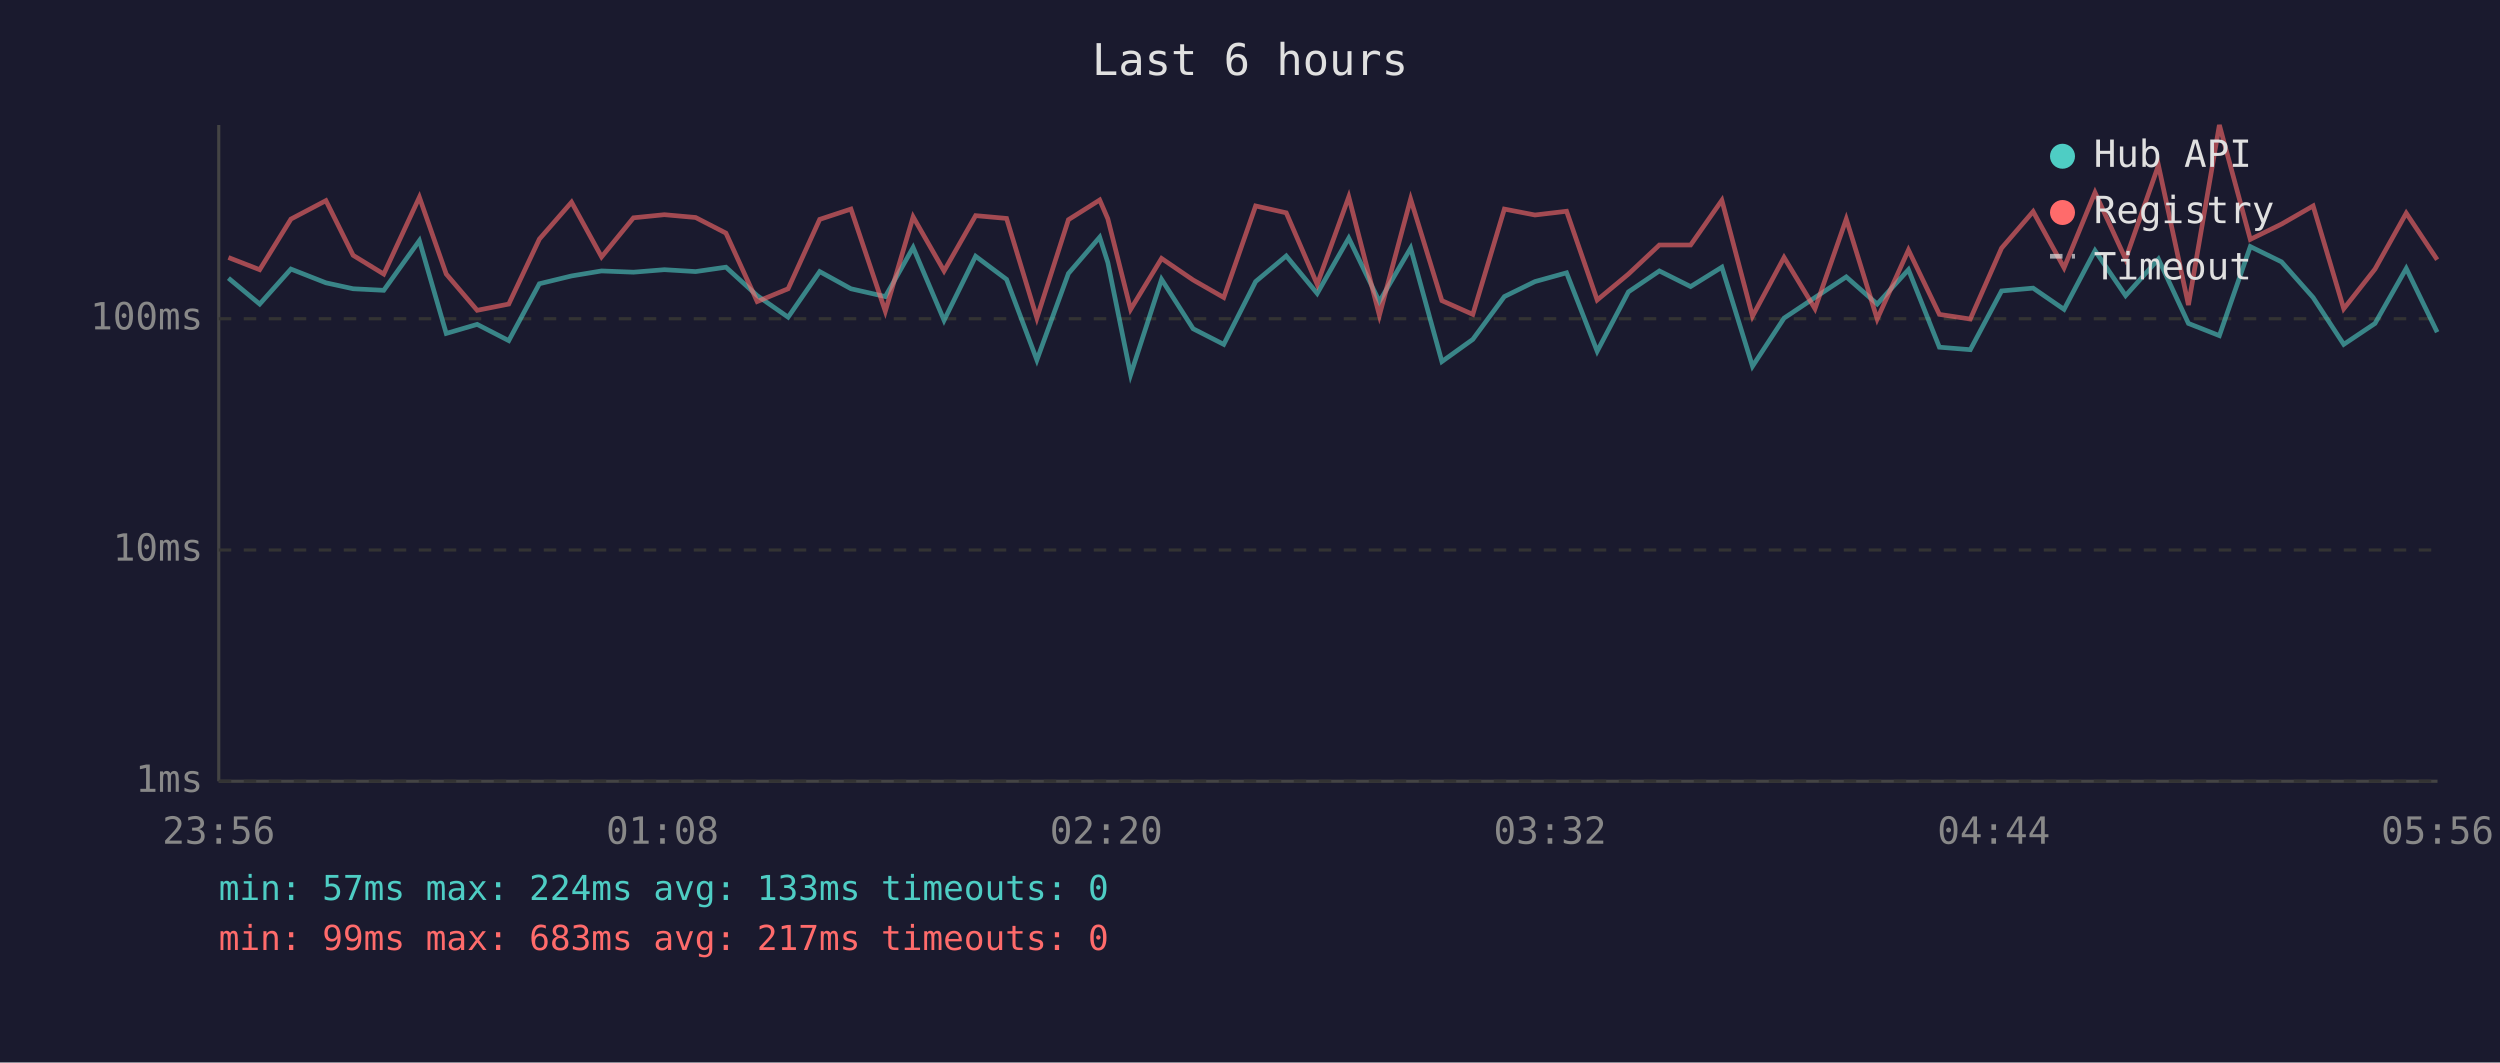
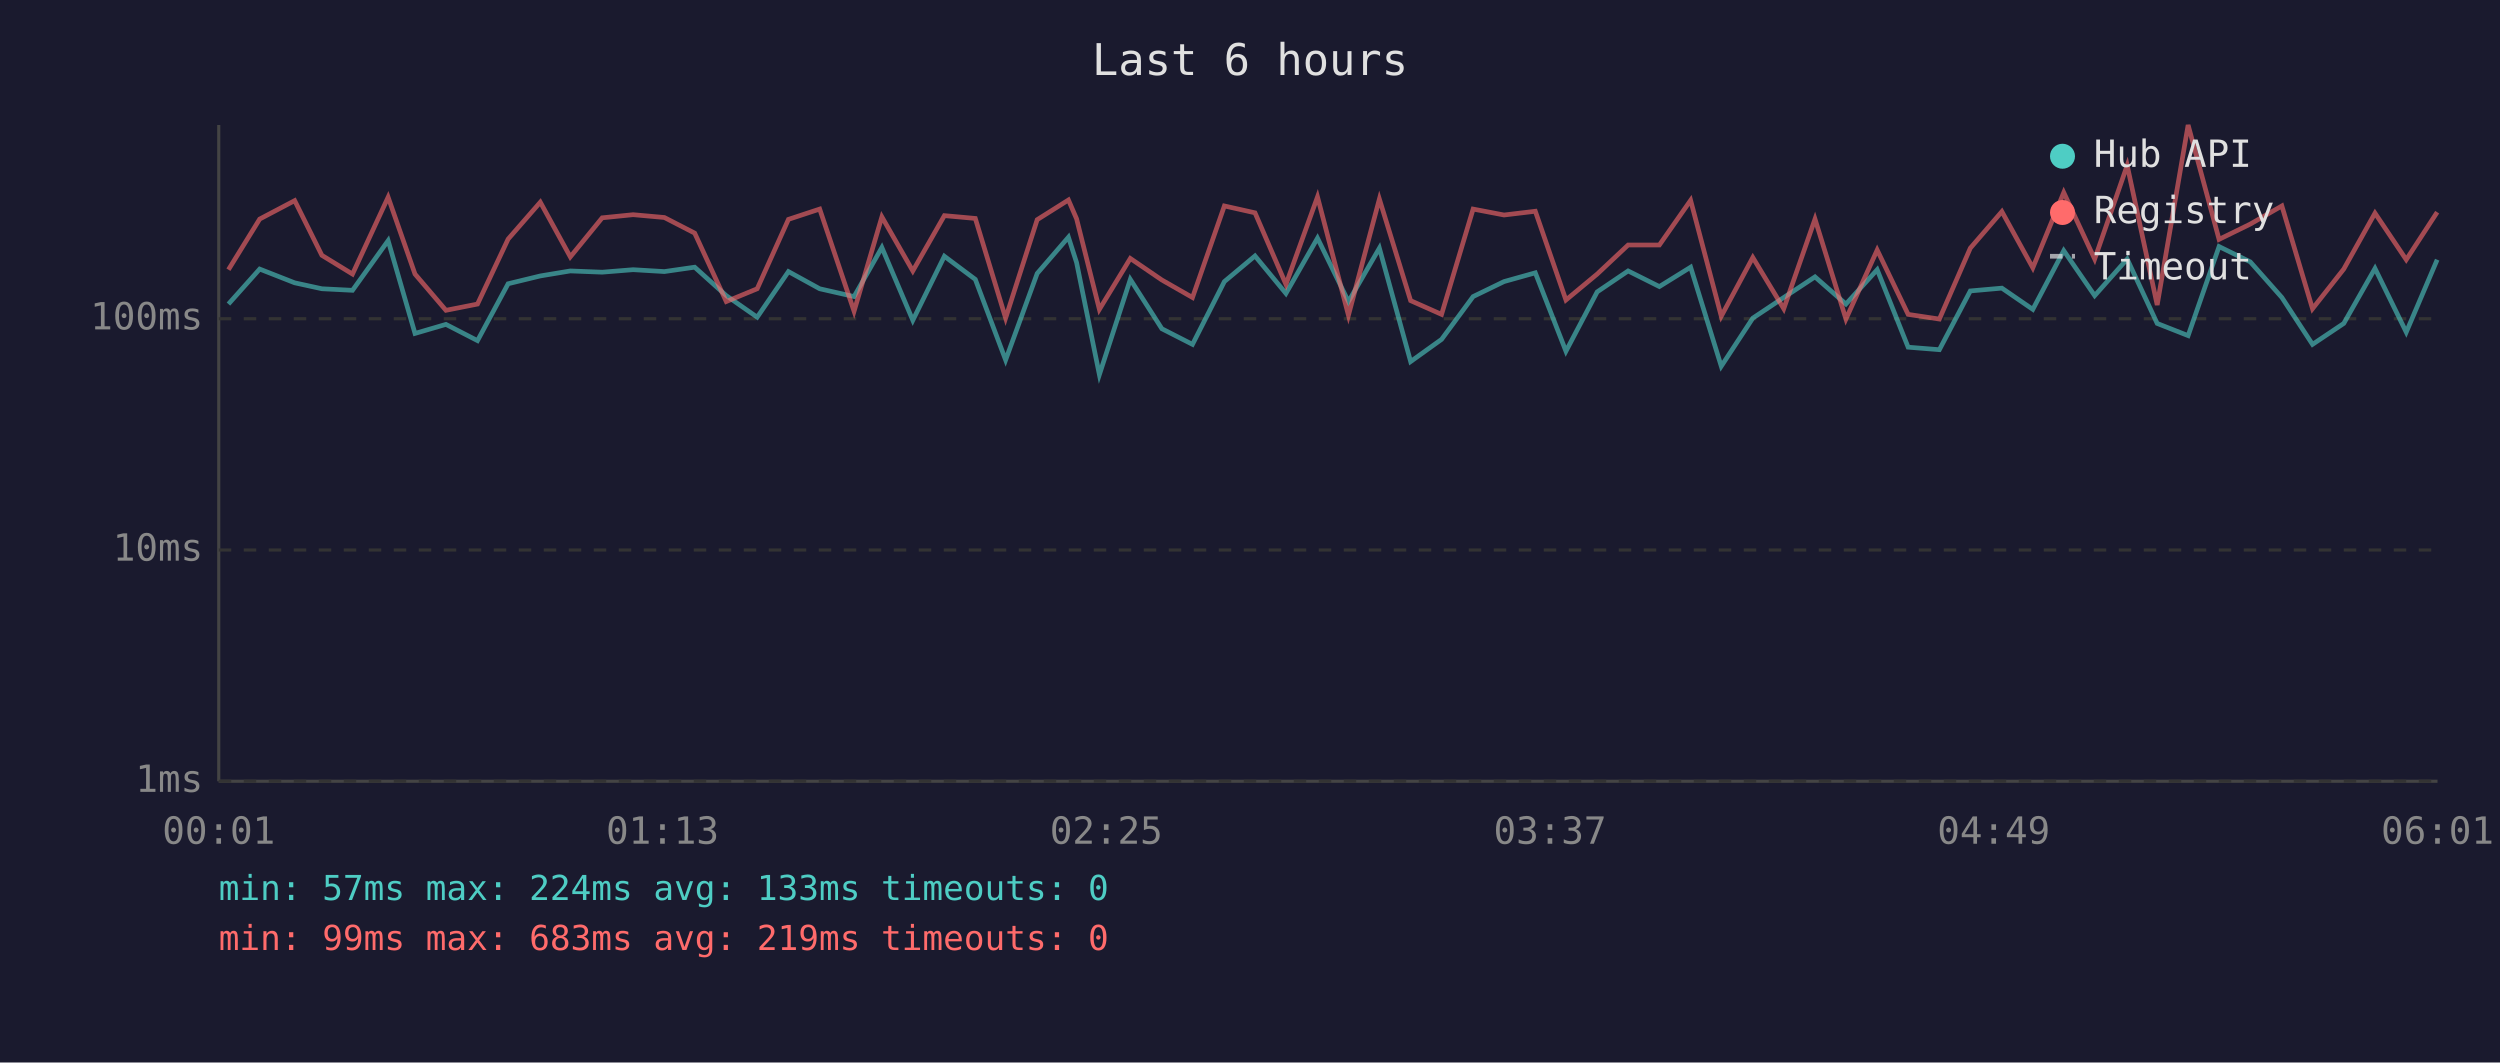
<svg xmlns="http://www.w3.org/2000/svg" viewBox="0 0 800 340" font-family="monospace" font-size="12">
  <rect width="800" height="340" fill="#1a1a2e" />
  <text x="400" y="24" fill="#e0e0e0" font-size="14" text-anchor="middle">Last 6 hours</text>
  <line x1="70" y1="40" x2="70" y2="250" stroke="#444" stroke-width="1" />
  <line x1="70" y1="250" x2="780" y2="250" stroke="#444" stroke-width="1" />
  <line x1="70" y1="250" x2="780" y2="250" stroke="#333" stroke-width="1" stroke-dasharray="4" />
  <text x="65" y="250" fill="#888" text-anchor="end" dominant-baseline="middle">1ms</text>
  <line x1="70" y1="176" x2="780" y2="176" stroke="#333" stroke-width="1" stroke-dasharray="4" />
  <text x="65" y="176" fill="#888" text-anchor="end" dominant-baseline="middle">10ms</text>
  <line x1="70" y1="102" x2="780" y2="102" stroke="#333" stroke-width="1" stroke-dasharray="4" />
  <text x="65" y="102" fill="#888" text-anchor="end" dominant-baseline="middle">100ms</text>
-   <text x="70" y="270" fill="#888" text-anchor="middle">23:56</text>
-   <text x="212" y="270" fill="#888" text-anchor="middle">01:08</text>
-   <text x="354" y="270" fill="#888" text-anchor="middle">02:20</text>
-   <text x="496" y="270" fill="#888" text-anchor="middle">03:32</text>
-   <text x="638" y="270" fill="#888" text-anchor="middle">04:44</text>
-   <text x="780" y="270" fill="#888" text-anchor="middle">05:56</text>
-   <polyline points="73.1,89.0 83.1,97.3 93.1,86.1 104.3,90.5 113.0,92.4 122.8,92.9 134.2,77.0 142.8,106.7 152.7,103.8 162.8,109.0 172.6,90.8 182.9,88.3 192.5,86.7 202.7,87.1 212.6,86.3 222.6,86.9 232.3,85.5 242.3,94.6 252.2,101.5 262.3,86.9 272.3,92.4 283.3,94.9 292.2,79.2 302.1,102.5 312.2,82.0 322.1,89.4 331.8,115.2 341.9,87.5 351.9,75.9 354.5,84.0 361.8,119.9 371.7,89.4 381.8,105.2 391.6,110.2 401.8,90.1 411.6,81.9 421.5,93.9 431.6,76.2 441.4,96.5 451.4,79.4 461.4,115.7 471.3,108.6 481.4,94.9 491.2,90.1 501.3,87.3 511.1,112.4 521.1,93.4 531.0,86.7 541.0,91.7 551.0,85.5 560.8,117.2 570.9,101.8 580.8,95.2 590.8,88.6 600.7,97.3 610.7,86.3 620.6,111.1 630.5,111.9 640.5,93.1 650.6,92.2 660.5,99.0 670.4,80.2 680.2,94.6 690.7,82.9 700.3,103.5 710.2,107.4 720.1,78.9 730.1,83.8 740.2,95.2 750.0,110.2 760.0,103.5 770.0,85.9 779.9,106.3" fill="none" stroke="#4ecdc4" stroke-width="1.5" opacity="0.6" />
-   <polyline points="73.1,82.4 83.1,86.3 93.1,70.1 104.3,64.2 113.0,81.7 122.8,87.7 134.2,63.1 142.8,87.7 152.7,99.3 162.8,97.3 172.6,76.5 182.9,64.7 192.5,82.2 202.7,69.7 212.6,68.7 222.6,69.6 232.3,74.6 242.3,96.5 252.2,92.4 262.3,70.2 272.3,66.9 283.3,99.6 292.2,69.4 302.1,86.7 312.2,69.0 322.1,69.9 331.8,101.8 341.9,70.3 351.9,64.0 354.5,70.0 361.8,99.0 371.7,82.7 381.8,89.6 391.6,95.2 401.8,65.9 411.6,68.1 421.5,91.0 431.6,63.0 441.4,100.9 451.4,63.7 461.4,96.2 471.3,100.6 481.4,66.9 491.2,68.8 501.3,67.6 511.1,96.0 521.1,87.7 531.0,78.4 541.0,78.4 551.0,64.1 560.8,101.2 570.9,82.4 580.8,98.8 590.8,70.1 600.7,102.1 610.7,80.0 620.6,100.6 630.5,102.1 640.5,79.4 650.6,67.7 660.5,85.7 670.4,61.6 680.2,82.9 690.7,52.9 700.3,97.6 710.2,40.0 720.1,76.6 730.1,71.7 740.2,65.9 750.0,98.8 760.0,86.1 770.0,68.2 779.9,83.1" fill="none" stroke="#ff6b6b" stroke-width="1.5" opacity="0.6" />
+   <text x="70" y="270" fill="#888" text-anchor="middle">00:01</text>
+   <text x="212" y="270" fill="#888" text-anchor="middle">01:13</text>
+   <text x="354" y="270" fill="#888" text-anchor="middle">02:25</text>
+   <text x="496" y="270" fill="#888" text-anchor="middle">03:37</text>
+   <text x="638" y="270" fill="#888" text-anchor="middle">04:49</text>
+   <text x="780" y="270" fill="#888" text-anchor="middle">06:01</text>
+   <polyline points="73.1,97.3 83.1,86.1 94.3,90.5 103.0,92.4 112.8,92.9 124.2,77.0 132.8,106.7 142.7,103.8 152.8,109.0 162.6,90.8 172.9,88.3 182.5,86.7 192.7,87.1 202.6,86.3 212.6,86.9 222.3,85.5 232.4,94.6 242.3,101.5 252.3,86.9 262.3,92.4 273.3,94.9 282.2,79.2 292.1,102.5 302.2,82.0 312.1,89.4 321.8,115.2 331.9,87.5 341.9,75.9 344.5,84.0 351.8,119.9 361.7,89.4 371.8,105.2 381.6,110.2 391.8,90.1 401.6,81.9 411.5,93.9 421.6,76.2 431.5,96.5 441.4,79.4 451.4,115.7 461.3,108.6 471.4,94.9 481.3,90.1 491.3,87.3 501.1,112.4 511.1,93.4 521.0,86.7 531.0,91.7 541.0,85.5 550.8,117.2 560.9,101.8 570.8,95.2 580.8,88.6 590.7,97.3 600.7,86.3 610.6,111.1 620.6,111.9 630.5,93.1 640.6,92.2 650.5,99.0 660.4,80.2 670.3,94.6 680.7,82.9 690.3,103.5 700.2,107.4 710.1,78.9 720.1,83.8 730.2,95.2 740.0,110.2 750.0,103.5 760.0,85.9 770.0,106.3 779.9,83.1" fill="none" stroke="#4ecdc4" stroke-width="1.5" opacity="0.6" />
+   <polyline points="73.1,86.3 83.1,70.1 94.3,64.2 103.0,81.7 112.8,87.7 124.2,63.1 132.8,87.7 142.7,99.3 152.8,97.3 162.6,76.5 172.9,64.7 182.5,82.2 192.7,69.7 202.6,68.7 212.6,69.6 222.3,74.6 232.4,96.5 242.3,92.4 252.3,70.2 262.3,66.9 273.3,99.6 282.2,69.4 292.1,86.7 302.2,69.0 312.1,69.9 321.8,101.8 331.9,70.3 341.9,64.0 344.5,70.0 351.8,99.0 361.7,82.7 371.8,89.6 381.6,95.2 391.8,65.9 401.6,68.1 411.5,91.0 421.6,63.0 431.5,100.9 441.4,63.7 451.4,96.2 461.3,100.6 471.4,66.9 481.3,68.8 491.3,67.6 501.1,96.0 511.1,87.7 521.0,78.4 531.0,78.4 541.0,64.1 550.8,101.2 560.9,82.4 570.8,98.8 580.8,70.1 590.7,102.1 600.7,80.0 610.6,100.6 620.6,102.1 630.5,79.4 640.6,67.7 650.5,85.7 660.4,61.6 670.3,82.9 680.7,52.9 690.3,97.6 700.2,40.0 710.1,76.6 720.1,71.7 730.2,65.9 740.0,98.8 750.0,86.1 760.0,68.2 770.0,83.1 779.9,67.9" fill="none" stroke="#ff6b6b" stroke-width="1.5" opacity="0.6" />
  <circle cx="660" cy="50" r="4" fill="#4ecdc4" />
  <text x="670" y="50" fill="#e0e0e0" dominant-baseline="middle">Hub API</text>
  <circle cx="660" cy="68" r="4" fill="#ff6b6b" />
  <text x="670" y="68" fill="#e0e0e0" dominant-baseline="middle">Registry</text>
  <line x1="656" y1="82" x2="664" y2="82" stroke="#e0e0e0" stroke-width="1.5" stroke-dasharray="4,3" opacity="0.7" />
  <text x="670" y="86" fill="#e0e0e0" dominant-baseline="middle">Timeout</text>
  <text x="70" y="288" fill="#4ecdc4" font-size="11">min: 57ms  max: 224ms  avg: 133ms  timeouts: 0</text>
-   <text x="70" y="304" fill="#ff6b6b" font-size="11">min: 99ms  max: 683ms  avg: 217ms  timeouts: 0</text>
+   <text x="70" y="304" fill="#ff6b6b" font-size="11">min: 99ms  max: 683ms  avg: 219ms  timeouts: 0</text>
</svg>
